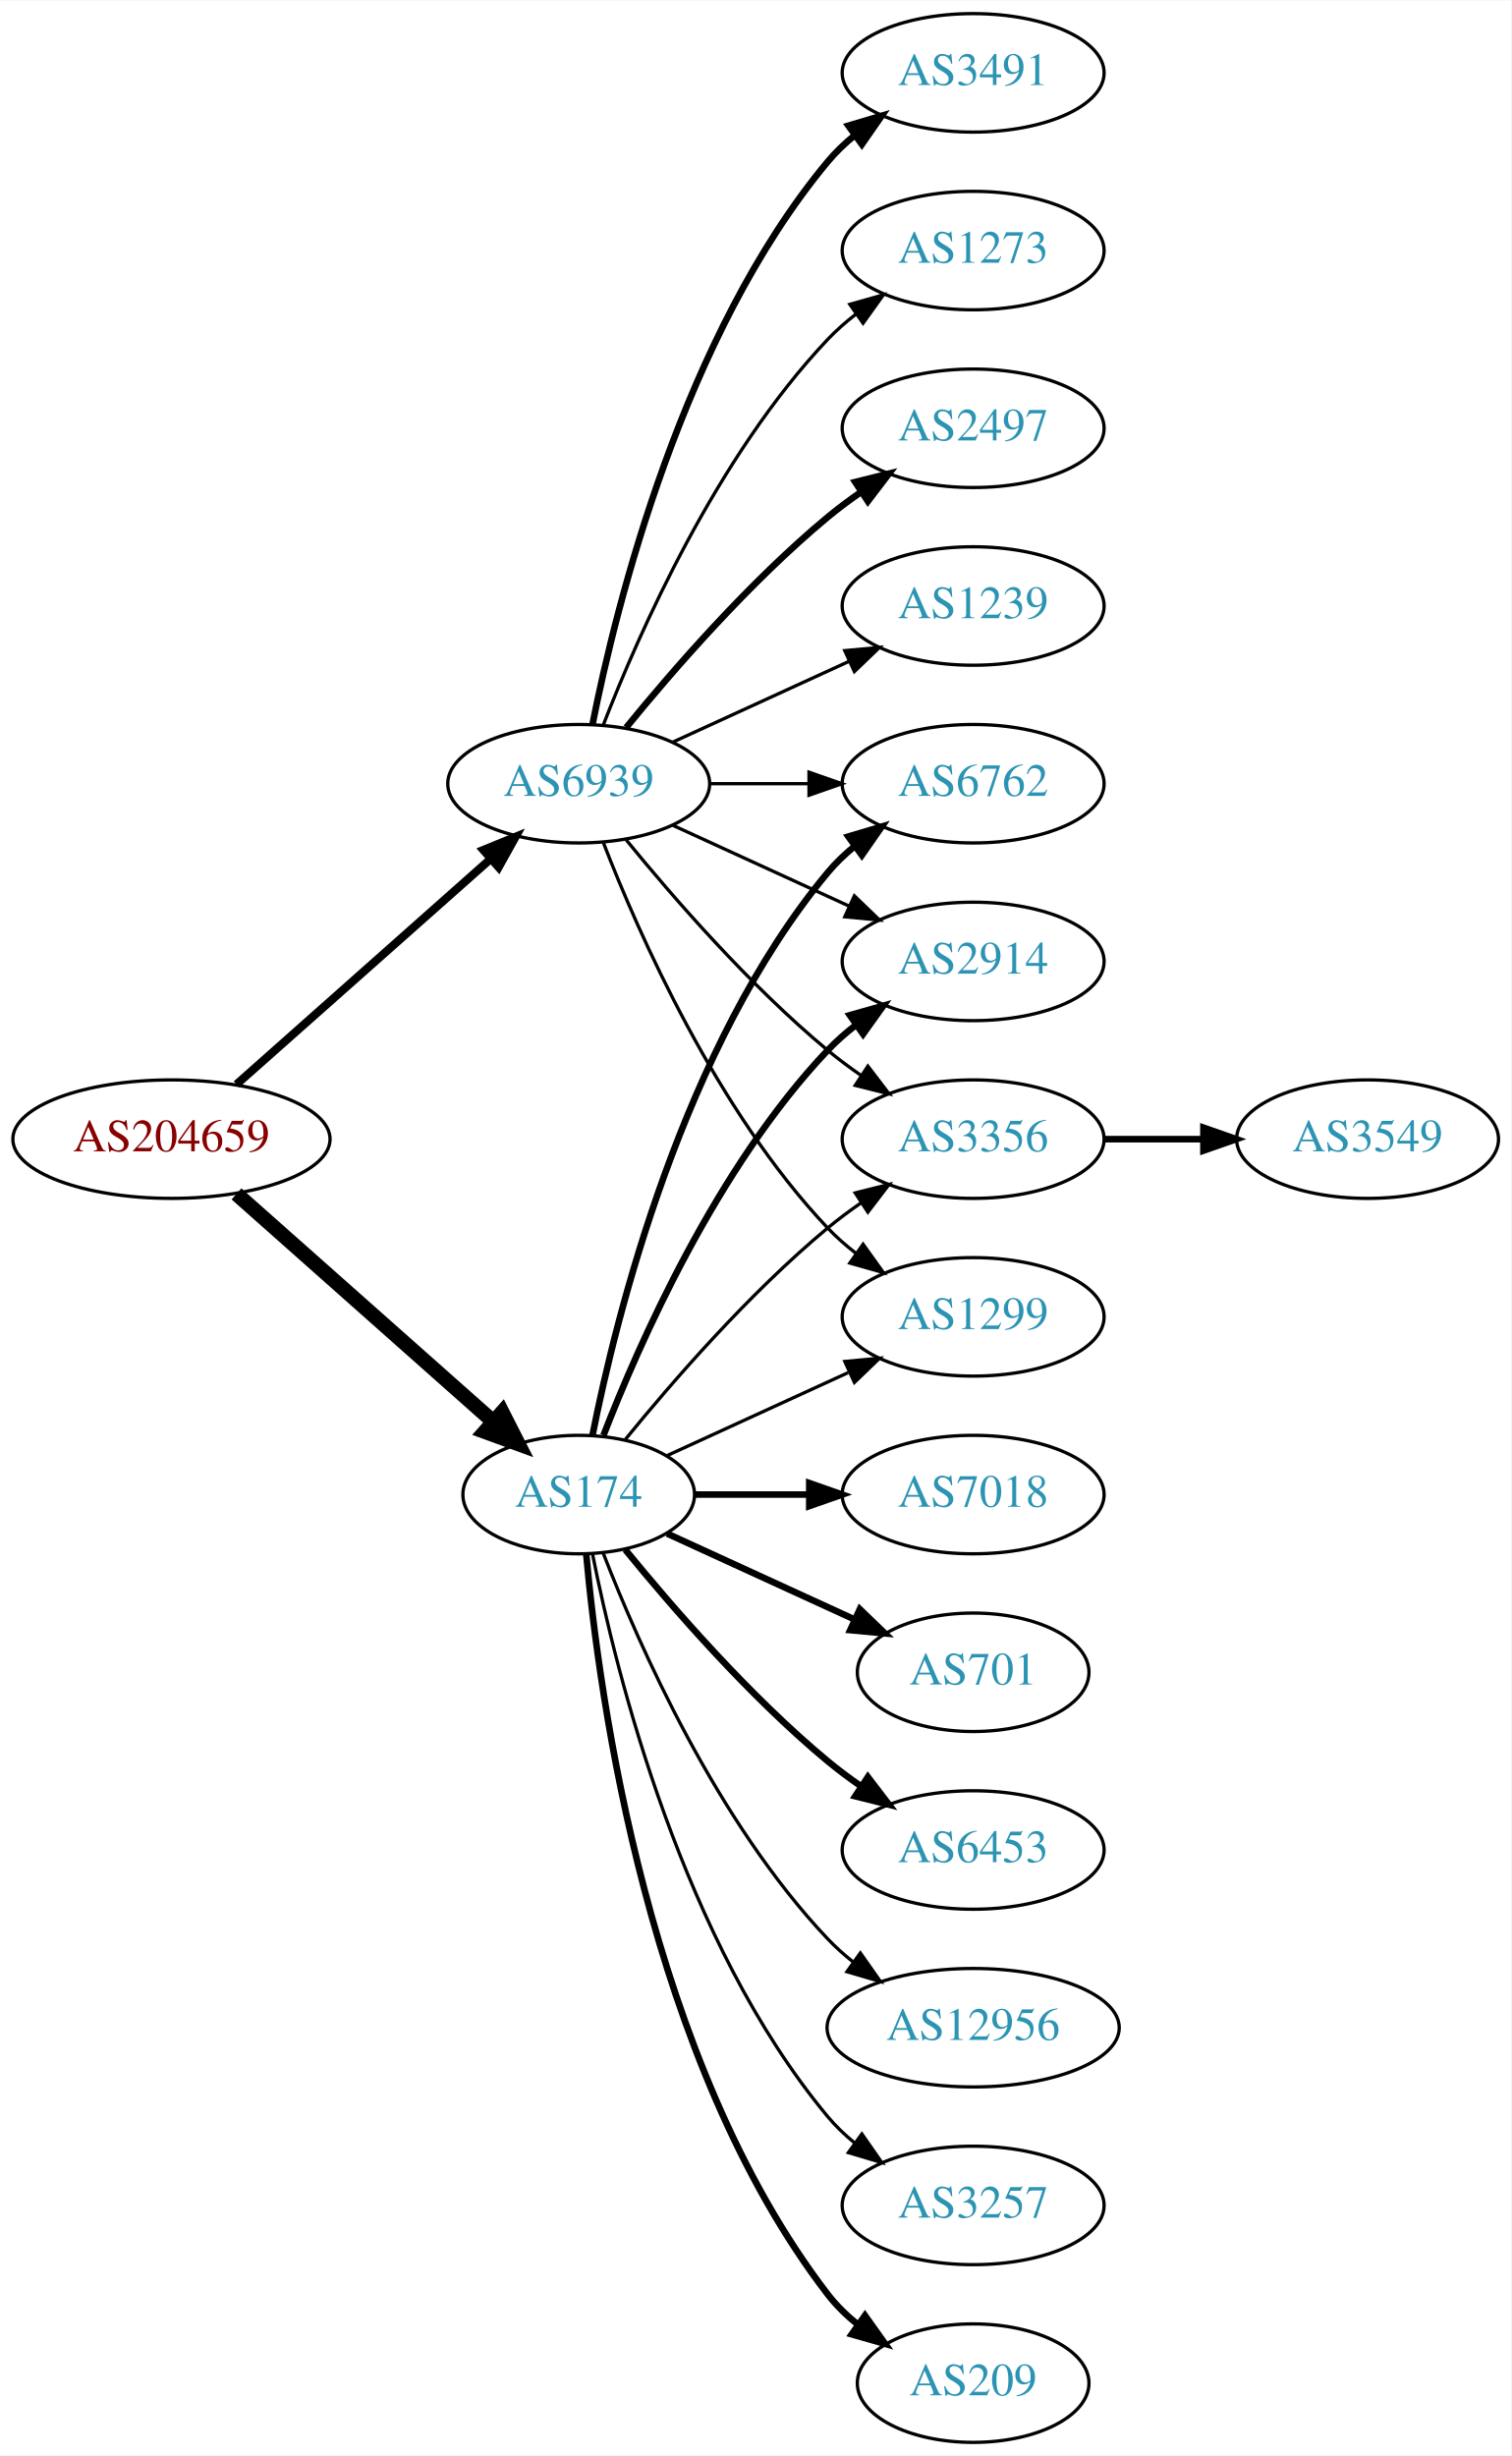
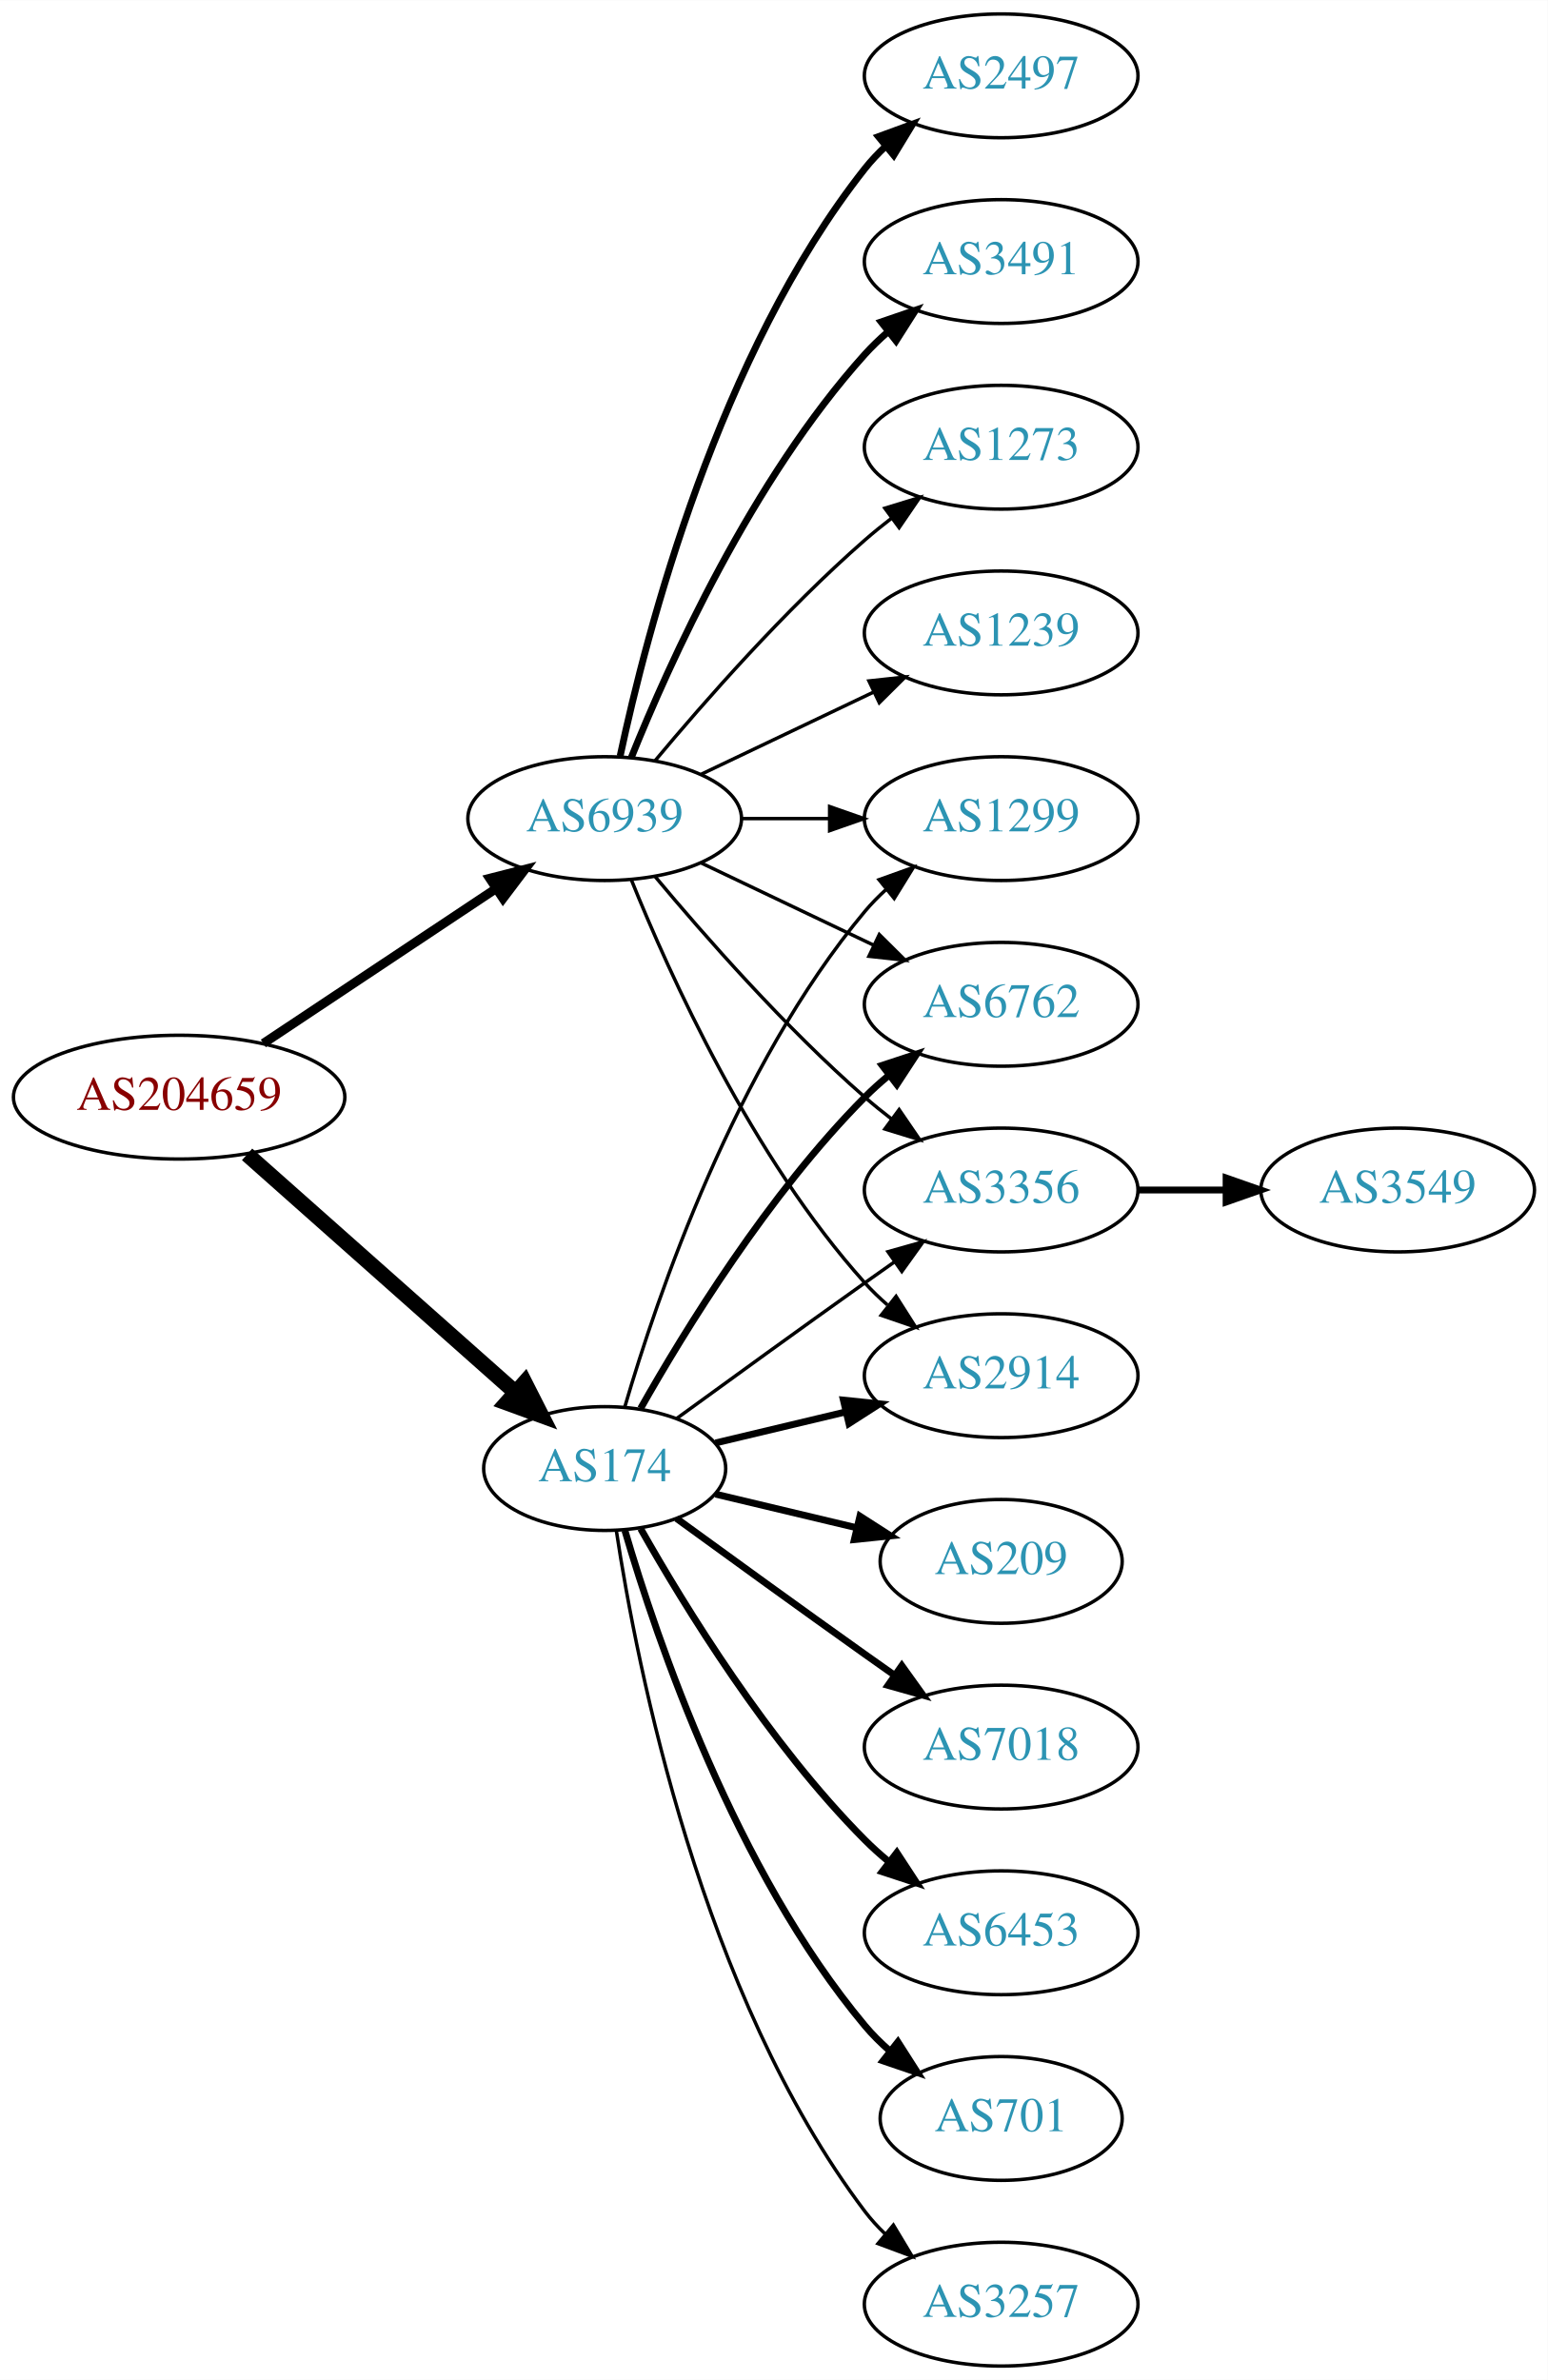
- <svg xmlns="http://www.w3.org/2000/svg" xmlns:xlink="http://www.w3.org/1999/xlink" width="459pt" height="746pt" viewBox="0.00 0.00 459.17 746.00">
-   <g id="graph0" class="graph" transform="scale(1 1) rotate(0) translate(4 742)">
-     <polygon fill="white" stroke="none" points="-4,4 -4,-742 455.17,-742 455.17,4 -4,4" />
+ <svg xmlns="http://www.w3.org/2000/svg" xmlns:xlink="http://www.w3.org/1999/xlink" width="450pt" height="692pt" viewBox="0.00 0.00 450.07 692.00">
+   <g id="graph0" class="graph" transform="scale(1 1) rotate(0) translate(4 688)">
+     <polygon fill="white" stroke="none" points="-4,4 -4,-688 446.07,-688 446.07,4 -4,4" />
    <g id="node1" class="node">
      <g id="a_node1">
        <a xlink:href="/asn/204659" xlink:title="AS204659 ~ ANLX-AS [AT]">
-           <ellipse fill="#ffffff" stroke="black" cx="48.096" cy="-396" rx="48.192" ry="18" />
-           <text text-anchor="middle" x="48.096" y="-392.3" font-family="Times,serif" font-size="14.00" fill="#880000">AS204659</text>
+           <ellipse fill="#ffffff" stroke="black" cx="48.096" cy="-369" rx="48.192" ry="18" />
+           <text text-anchor="middle" x="48.096" y="-365.3" font-family="Times,serif" font-size="14.00" fill="#880000">AS204659</text>
        </a>
      </g>
    </g>
    <g id="node2" class="node">
      <g id="a_node2">
        <a xlink:href="/asn/174" xlink:title="AS174 ~ Cogent Communications [US]">
-           <ellipse fill="#ffffff" stroke="black" cx="171.838" cy="-288" rx="35.194" ry="18" />
-           <text text-anchor="middle" x="171.838" y="-284.3" font-family="Times,serif" font-size="14.00" fill="#2c94b3">AS174</text>
+           <ellipse fill="#ffffff" stroke="black" cx="171.838" cy="-261" rx="35.194" ry="18" />
+           <text text-anchor="middle" x="171.838" y="-257.3" font-family="Times,serif" font-size="14.00" fill="#2c94b3">AS174</text>
        </a>
      </g>
    </g>
    <g id="edge1" class="edge">
-       <path fill="none" stroke="black" stroke-width="4.5" d="M67.851,-379.362C88.734,-360.836 122.587,-330.805 145.739,-310.266" />
-       <polygon fill="black" stroke="black" stroke-width="4.5" points="148.575,-313.013 153.443,-303.432 143.349,-307.122 148.575,-313.013" />
+       <path fill="none" stroke="black" stroke-width="4.5" d="M67.851,-352.362C88.734,-333.836 122.587,-303.805 145.739,-283.266" />
+       <polygon fill="black" stroke="black" stroke-width="4.5" points="148.575,-286.013 153.443,-276.432 143.349,-280.122 148.575,-286.013" />
    </g>
    <g id="node3" class="node">
      <g id="a_node3">
        <a xlink:href="/asn/6939" xlink:title="AS6939 ~ Hurricane Electric LLC [US]">
-           <ellipse fill="#ffffff" stroke="black" cx="171.838" cy="-504" rx="39.794" ry="18" />
-           <text text-anchor="middle" x="171.838" y="-500.3" font-family="Times,serif" font-size="14.00" fill="#2c94b3">AS6939</text>
+           <ellipse fill="#ffffff" stroke="black" cx="171.838" cy="-450" rx="39.794" ry="18" />
+           <text text-anchor="middle" x="171.838" y="-446.3" font-family="Times,serif" font-size="14.00" fill="#2c94b3">AS6939</text>
        </a>
      </g>
    </g>
    <g id="edge2" class="edge">
-       <path fill="none" stroke="black" stroke-width="2.5" d="M67.851,-412.638C88.495,-430.952 121.814,-460.51 144.941,-481.026" />
-       <polygon fill="black" stroke="black" stroke-width="2.5" points="142.855,-483.854 152.658,-487.872 147.5,-478.618 142.855,-483.854" />
+       <path fill="none" stroke="black" stroke-width="2.647" d="M72.569,-384.618C91.795,-397.409 119.147,-415.608 140.115,-429.559" />
+       <polygon fill="black" stroke="black" stroke-width="2.647" points="138.403,-432.624 148.668,-435.249 142.281,-426.796 138.403,-432.624" />
    </g>
    <g id="node4" class="node">
      <g id="a_node4">
        <a xlink:href="/asn/6762" xlink:title="AS6762 ~ TELECOM ITALIA SPARKLE S.p.A. [IT]">
-           <ellipse fill="#ffffff" stroke="black" cx="291.681" cy="-504" rx="39.794" ry="18" />
-           <text text-anchor="middle" x="291.681" y="-500.3" font-family="Times,serif" font-size="14.00" fill="#2c94b3">AS6762</text>
+           <ellipse fill="#ffffff" stroke="black" cx="287.131" cy="-396" rx="39.794" ry="18" />
+           <text text-anchor="middle" x="287.131" y="-392.3" font-family="Times,serif" font-size="14.00" fill="#2c94b3">AS6762</text>
        </a>
      </g>
    </g>
    <g id="edge3" class="edge">
-       <path fill="none" stroke="black" stroke-width="2" d="M176.037,-306.073C183.2,-342.141 203.474,-424.125 247.484,-477 249.889,-479.889 252.686,-482.563 255.678,-485.013" />
-       <polygon fill="black" stroke="black" stroke-width="2" points="253.766,-487.95 263.921,-490.973 257.868,-482.277 253.766,-487.95" />
+       <path fill="none" stroke="black" stroke-width="2" d="M182.298,-278.49C195.08,-301.096 219.512,-340.886 247.484,-369 249.595,-371.121 251.891,-373.188 254.277,-375.171" />
+       <polygon fill="black" stroke="black" stroke-width="2" points="252.529,-378.242 262.592,-381.556 256.792,-372.69 252.529,-378.242" />
    </g>
    <g id="node5" class="node">
      <g id="a_node5">
-         <a xlink:href="/asn/7018" xlink:title="AS7018 ~ AT&amp;T Services, Inc. [US]">
-           <ellipse fill="#ffffff" stroke="black" cx="291.681" cy="-288" rx="39.794" ry="18" />
-           <text text-anchor="middle" x="291.681" y="-284.3" font-family="Times,serif" font-size="14.00" fill="#2c94b3">AS7018</text>
+         <a xlink:href="/asn/3257" xlink:title="AS3257 ~ GTT [DE]">
+           <ellipse fill="#ffffff" stroke="black" cx="287.131" cy="-18" rx="39.794" ry="18" />
+           <text text-anchor="middle" x="287.131" y="-14.3" font-family="Times,serif" font-size="14.00" fill="#2c94b3">AS3257</text>
        </a>
      </g>
    </g>
    <g id="edge4" class="edge">
-       <path fill="none" stroke="black" stroke-width="2" d="M207.24,-288C218.064,-288 230.231,-288 241.858,-288" />
-       <polygon fill="black" stroke="black" stroke-width="2" points="241.889,-291.5 251.889,-288 241.889,-284.5 241.889,-291.5" />
+       <path fill="none" stroke="black" d="M175.215,-243.014C181.188,-203.578 199.899,-108.005 247.484,-45 249.242,-42.673 251.258,-40.471 253.428,-38.404" />
+       <polygon fill="black" stroke="black" points="255.787,-40.995 261.241,-31.912 251.313,-35.611 255.787,-40.995" />
    </g>
    <g id="node6" class="node">
      <g id="a_node6">
-         <a xlink:href="/asn/701" xlink:title="AS701 ~ UUNET [US]">
-           <ellipse fill="#ffffff" stroke="black" cx="291.681" cy="-234" rx="35.194" ry="18" />
-           <text text-anchor="middle" x="291.681" y="-230.3" font-family="Times,serif" font-size="14.00" fill="#2c94b3">AS701</text>
+         <a xlink:href="/asn/209" xlink:title="AS209 ~ CenturyLink Communications, LLC [US]">
+           <ellipse fill="#ffffff" stroke="black" cx="287.131" cy="-234" rx="35.194" ry="18" />
+           <text text-anchor="middle" x="287.131" y="-230.3" font-family="Times,serif" font-size="14.00" fill="#2c94b3">AS209</text>
        </a>
      </g>
    </g>
    <g id="edge5" class="edge">
-       <path fill="none" stroke="black" stroke-width="2" d="M198.699,-276.149C215.431,-268.482 237.421,-258.406 255.704,-250.028" />
-       <polygon fill="black" stroke="black" stroke-width="2" points="257.247,-253.171 264.88,-245.823 254.331,-246.807 257.247,-253.171" />
+       <path fill="none" stroke="black" stroke-width="2" d="M204.096,-253.551C216.726,-250.541 231.48,-247.024 244.966,-243.81" />
+       <polygon fill="black" stroke="black" stroke-width="2" points="246.059,-247.148 254.975,-241.425 244.436,-240.339 246.059,-247.148" />
    </g>
    <g id="node7" class="node">
      <g id="a_node7">
-         <a xlink:href="/asn/2914" xlink:title="AS2914 ~ NTT America, Inc. [US]">
-           <ellipse fill="#ffffff" stroke="black" cx="291.681" cy="-450" rx="39.794" ry="18" />
-           <text text-anchor="middle" x="291.681" y="-446.3" font-family="Times,serif" font-size="14.00" fill="#2c94b3">AS2914</text>
+         <a xlink:href="/asn/7018" xlink:title="AS7018 ~ AT&amp;T Services, Inc. [US]">
+           <ellipse fill="#ffffff" stroke="black" cx="287.131" cy="-180" rx="39.794" ry="18" />
+           <text text-anchor="middle" x="287.131" y="-176.3" font-family="Times,serif" font-size="14.00" fill="#2c94b3">AS7018</text>
        </a>
      </g>
    </g>
    <g id="edge6" class="edge">
-       <path fill="none" stroke="black" stroke-width="2" d="M179.361,-305.994C190.112,-333.728 213.769,-387.429 247.484,-423 250.07,-425.728 252.988,-428.294 256.056,-430.677" />
-       <polygon fill="black" stroke="black" stroke-width="2" points="254.21,-433.658 264.404,-436.543 258.234,-427.93 254.21,-433.658" />
+       <path fill="none" stroke="black" stroke-width="2" d="M192.734,-246.471C207.736,-235.55 228.843,-220.253 247.484,-207 250.305,-204.995 253.248,-202.915 256.196,-200.841" />
+       <polygon fill="black" stroke="black" stroke-width="2" points="258.242,-203.681 264.421,-195.074 254.223,-197.95 258.242,-203.681" />
    </g>
    <g id="node8" class="node">
      <g id="a_node8">
-         <a xlink:href="/asn/6453" xlink:title="AS6453 ~ TATA COMMUNICATIONS (AMERICA) INC [US]">
-           <ellipse fill="#ffffff" stroke="black" cx="291.681" cy="-180" rx="39.794" ry="18" />
-           <text text-anchor="middle" x="291.681" y="-176.3" font-family="Times,serif" font-size="14.00" fill="#2c94b3">AS6453</text>
+         <a xlink:href="/asn/3356" xlink:title="AS3356 ~ Level 3 Parent, LLC [US]">
+           <ellipse fill="#ffffff" stroke="black" cx="287.131" cy="-342" rx="39.794" ry="18" />
+           <text text-anchor="middle" x="287.131" y="-338.3" font-family="Times,serif" font-size="14.00" fill="#2c94b3">AS3356</text>
        </a>
      </g>
    </g>
    <g id="edge7" class="edge">
-       <path fill="none" stroke="black" stroke-width="2" d="M185.995,-271.257C200.081,-253.961 223.639,-226.777 247.484,-207 250.701,-204.332 254.201,-201.73 257.772,-199.259" />
-       <polygon fill="black" stroke="black" stroke-width="2" points="259.695,-202.183 266.128,-193.764 255.85,-196.334 259.695,-202.183" />
+       <path fill="none" stroke="black" d="M192.734,-275.529C207.736,-286.45 228.843,-301.747 247.484,-315 250.305,-317.005 253.248,-319.085 256.196,-321.159" />
+       <polygon fill="black" stroke="black" points="254.223,-324.05 264.421,-326.926 258.242,-318.319 254.223,-324.05" />
    </g>
    <g id="node9" class="node">
      <g id="a_node9">
-         <a xlink:href="/asn/3356" xlink:title="AS3356 ~ Level 3 Parent, LLC [US]">
-           <ellipse fill="#ffffff" stroke="black" cx="291.681" cy="-396" rx="39.794" ry="18" />
-           <text text-anchor="middle" x="291.681" y="-392.3" font-family="Times,serif" font-size="14.00" fill="#2c94b3">AS3356</text>
+         <a xlink:href="/asn/6453" xlink:title="AS6453 ~ TATA COMMUNICATIONS (AMERICA) INC [US]">
+           <ellipse fill="#ffffff" stroke="black" cx="287.131" cy="-126" rx="39.794" ry="18" />
+           <text text-anchor="middle" x="287.131" y="-122.3" font-family="Times,serif" font-size="14.00" fill="#2c94b3">AS6453</text>
        </a>
      </g>
    </g>
    <g id="edge8" class="edge">
-       <path fill="none" stroke="black" d="M185.995,-304.743C200.081,-322.039 223.639,-349.223 247.484,-369 250.701,-371.668 254.201,-374.27 257.772,-376.741" />
-       <polygon fill="black" stroke="black" points="255.85,-379.666 266.128,-382.236 259.695,-373.817 255.85,-379.666" />
+       <path fill="none" stroke="black" stroke-width="2" d="M182.298,-243.51C195.08,-220.904 219.512,-181.114 247.484,-153 249.595,-150.879 251.891,-148.812 254.277,-146.829" />
+       <polygon fill="black" stroke="black" stroke-width="2" points="256.792,-149.31 262.592,-140.444 252.529,-143.758 256.792,-149.31" />
    </g>
    <g id="node10" class="node">
      <g id="a_node10">
-         <a xlink:href="/asn/12956" xlink:title="AS12956 ~ TELXIUS [ES]">
-           <ellipse fill="#ffffff" stroke="black" cx="291.681" cy="-126" rx="44.393" ry="18" />
-           <text text-anchor="middle" x="291.681" y="-122.3" font-family="Times,serif" font-size="14.00" fill="#2c94b3">AS12956</text>
+         <a xlink:href="/asn/2914" xlink:title="AS2914 ~ NTT America, Inc. [US]">
+           <ellipse fill="#ffffff" stroke="black" cx="287.131" cy="-288" rx="39.794" ry="18" />
+           <text text-anchor="middle" x="287.131" y="-284.3" font-family="Times,serif" font-size="14.00" fill="#2c94b3">AS2914</text>
        </a>
      </g>
    </g>
    <g id="edge9" class="edge">
-       <path fill="none" stroke="black" d="M179.361,-270.006C190.112,-242.272 213.769,-188.571 247.484,-153 249.869,-150.485 252.535,-148.107 255.341,-145.883" />
-       <polygon fill="black" stroke="black" points="257.41,-148.707 263.503,-140.039 253.335,-143.015 257.41,-148.707" />
+       <path fill="none" stroke="black" stroke-width="2" d="M204.096,-268.449C215.775,-271.233 229.271,-274.449 241.9,-277.459" />
+       <polygon fill="black" stroke="black" stroke-width="2" points="241.253,-280.903 251.792,-279.816 242.876,-274.093 241.253,-280.903" />
    </g>
    <g id="node11" class="node">
      <g id="a_node11">
-         <a xlink:href="/asn/3257" xlink:title="AS3257 ~ GTT [DE]">
-           <ellipse fill="#ffffff" stroke="black" cx="291.681" cy="-72" rx="39.794" ry="18" />
-           <text text-anchor="middle" x="291.681" y="-68.3" font-family="Times,serif" font-size="14.00" fill="#2c94b3">AS3257</text>
+         <a xlink:href="/asn/701" xlink:title="AS701 ~ UUNET [US]">
+           <ellipse fill="#ffffff" stroke="black" cx="287.131" cy="-72" rx="35.194" ry="18" />
+           <text text-anchor="middle" x="287.131" y="-68.3" font-family="Times,serif" font-size="14.00" fill="#2c94b3">AS701</text>
        </a>
      </g>
    </g>
    <g id="edge10" class="edge">
-       <path fill="none" stroke="black" d="M176.037,-269.927C183.2,-233.859 203.474,-151.875 247.484,-99 249.889,-96.111 252.686,-93.437 255.678,-90.987" />
-       <polygon fill="black" stroke="black" points="257.868,-93.722 263.921,-85.027 253.766,-88.05 257.868,-93.722" />
+       <path fill="none" stroke="black" stroke-width="2" d="M177.712,-242.998C187.026,-211.156 209.843,-144.019 247.484,-99 249.637,-96.426 252.091,-93.983 254.696,-91.697" />
+       <polygon fill="black" stroke="black" stroke-width="2" points="257.103,-94.257 262.806,-85.328 252.779,-88.751 257.103,-94.257" />
    </g>
    <g id="node12" class="node">
      <g id="a_node12">
-         <a xlink:href="/asn/209" xlink:title="AS209 ~ CenturyLink Communications, LLC [US]">
-           <ellipse fill="#ffffff" stroke="black" cx="291.681" cy="-18" rx="35.194" ry="18" />
-           <text text-anchor="middle" x="291.681" y="-14.3" font-family="Times,serif" font-size="14.00" fill="#2c94b3">AS209</text>
+         <a xlink:href="/asn/1299" xlink:title="AS1299 ~ Telia Carrier [EU]">
+           <ellipse fill="#ffffff" stroke="black" cx="287.131" cy="-450" rx="39.794" ry="18" />
+           <text text-anchor="middle" x="287.131" y="-446.3" font-family="Times,serif" font-size="14.00" fill="#2c94b3">AS1299</text>
        </a>
      </g>
    </g>
    <g id="edge11" class="edge">
-       <path fill="none" stroke="black" stroke-width="2" d="M174.122,-269.883C178.02,-226.668 193.037,-115.869 247.484,-45 250.091,-41.608 253.255,-38.533 256.672,-35.777" />
-       <polygon fill="black" stroke="black" stroke-width="2" points="258.811,-38.552 264.964,-29.927 254.775,-32.833 258.811,-38.552" />
-     </g>
-     <g id="node13" class="node">
-       <g id="a_node13">
-         <a xlink:href="/asn/1299" xlink:title="AS1299 ~ Telia Carrier [EU]">
-           <ellipse fill="#ffffff" stroke="black" cx="291.681" cy="-342" rx="39.794" ry="18" />
-           <text text-anchor="middle" x="291.681" y="-338.3" font-family="Times,serif" font-size="14.00" fill="#2c94b3">AS1299</text>
-         </a>
-       </g>
-     </g>
-     <g id="edge12" class="edge">
-       <path fill="none" stroke="black" d="M198.699,-299.851C214.82,-307.238 235.822,-316.862 253.687,-325.048" />
-       <polygon fill="black" stroke="black" points="252.69,-328.441 263.239,-329.425 255.606,-322.077 252.69,-328.441" />
-     </g>
-     <g id="edge21" class="edge">
-       <path fill="none" stroke="black" d="M211.751,-504C221.304,-504 231.654,-504 241.616,-504" />
-       <polygon fill="black" stroke="black" points="241.809,-507.5 251.809,-504 241.809,-500.5 241.809,-507.5" />
+       <path fill="none" stroke="black" d="M177.712,-279.002C187.026,-310.844 209.843,-377.981 247.484,-423 249.355,-425.237 251.453,-427.374 253.679,-429.396" />
+       <polygon fill="black" stroke="black" points="251.623,-432.234 261.598,-435.804 256.026,-426.793 251.623,-432.234" />
    </g>
    <g id="edge19" class="edge">
-       <path fill="none" stroke="black" d="M200.467,-491.339C216.424,-484.027 236.694,-474.739 253.977,-466.819" />
-       <polygon fill="black" stroke="black" points="255.592,-469.929 263.225,-462.581 252.676,-463.565 255.592,-469.929" />
-     </g>
-     <g id="edge18" class="edge">
-       <path fill="none" stroke="black" d="M186.257,-486.935C200.372,-469.625 223.786,-442.655 247.484,-423 250.701,-420.332 254.201,-417.73 257.772,-415.259" />
-       <polygon fill="black" stroke="black" points="259.695,-418.183 266.128,-409.764 255.85,-412.334 259.695,-418.183" />
-     </g>
-     <g id="edge15" class="edge">
-       <path fill="none" stroke="black" d="M179.361,-486.006C190.112,-458.272 213.769,-404.571 247.484,-369 250.07,-366.272 252.988,-363.706 256.056,-361.323" />
-       <polygon fill="black" stroke="black" points="258.234,-364.07 264.404,-355.457 254.21,-358.342 258.234,-364.07" />
+       <path fill="none" stroke="black" d="M199.974,-437.066C214.968,-429.919 233.789,-420.948 250.013,-413.215" />
+       <polygon fill="black" stroke="black" points="251.695,-416.291 259.216,-408.829 248.683,-409.972 251.695,-416.291" />
+     </g>
+     <g id="edge16" class="edge">
+       <path fill="none" stroke="black" d="M186.468,-433.183C200.751,-416.071 224.297,-389.255 247.484,-369 249.95,-366.846 252.589,-364.706 255.286,-362.628" />
+       <polygon fill="black" stroke="black" points="257.459,-365.375 263.44,-356.63 253.311,-359.736 257.459,-365.375" />
+     </g>
+     <g id="edge20" class="edge">
+       <path fill="none" stroke="black" d="M179.586,-432.213C190.637,-404.757 214.69,-351.422 247.484,-315 249.487,-312.776 251.706,-310.637 254.038,-308.603" />
+       <polygon fill="black" stroke="black" points="256.569,-311.065 262.257,-302.127 252.236,-305.567 256.569,-311.065" />
+     </g>
+     <g id="edge14" class="edge">
+       <path fill="none" stroke="black" d="M211.51,-450C219.713,-450 228.477,-450 237.009,-450" />
+       <polygon fill="black" stroke="black" points="237.248,-453.5 247.248,-450 237.248,-446.5 237.248,-453.5" />
+     </g>
+     <g id="node14" class="node">
+       <g id="a_node14">
+         <a xlink:href="/asn/1239" xlink:title="AS1239 ~ Sprint [US]">
+           <ellipse fill="#ffffff" stroke="black" cx="287.131" cy="-504" rx="39.794" ry="18" />
+           <text text-anchor="middle" x="287.131" y="-500.3" font-family="Times,serif" font-size="14.00" fill="#2c94b3">AS1239</text>
+         </a>
+       </g>
+     </g>
+     <g id="edge13" class="edge">
+       <path fill="none" stroke="black" d="M199.974,-462.934C214.968,-470.081 233.789,-479.052 250.013,-486.785" />
+       <polygon fill="black" stroke="black" points="248.683,-490.028 259.216,-491.171 251.695,-483.709 248.683,-490.028" />
    </g>
    <g id="node15" class="node">
      <g id="a_node15">
        <a xlink:href="/asn/2497" xlink:title="AS2497 ~ Internet Initiative Japan Inc. [JP]">
-           <ellipse fill="#ffffff" stroke="black" cx="291.681" cy="-612" rx="39.794" ry="18" />
-           <text text-anchor="middle" x="291.681" y="-608.3" font-family="Times,serif" font-size="14.00" fill="#2c94b3">AS2497</text>
-         </a>
-       </g>
-     </g>
-     <g id="edge14" class="edge">
-       <path fill="none" stroke="black" stroke-width="2" d="M186.257,-521.065C200.372,-538.375 223.786,-565.345 247.484,-585 250.701,-587.668 254.201,-590.27 257.772,-592.741" />
-       <polygon fill="black" stroke="black" stroke-width="2" points="255.85,-595.666 266.128,-598.236 259.695,-589.817 255.85,-595.666" />
+           <ellipse fill="#ffffff" stroke="black" cx="287.131" cy="-666" rx="39.794" ry="18" />
+           <text text-anchor="middle" x="287.131" y="-662.3" font-family="Times,serif" font-size="14.00" fill="#2c94b3">AS2497</text>
+         </a>
+       </g>
+     </g>
+     <g id="edge15" class="edge">
+       <path fill="none" stroke="black" stroke-width="2" d="M176.328,-468.16C183.959,-504.03 204.951,-585.155 247.484,-639 249.292,-641.288 251.345,-643.462 253.539,-645.51" />
+       <polygon fill="black" stroke="black" stroke-width="2" points="251.45,-648.323 261.399,-651.966 255.893,-642.914 251.45,-648.323" />
    </g>
    <g id="node16" class="node">
      <g id="a_node16">
-         <a xlink:href="/asn/1239" xlink:title="AS1239 ~ Sprint [US]">
-           <ellipse fill="#ffffff" stroke="black" cx="291.681" cy="-558" rx="39.794" ry="18" />
-           <text text-anchor="middle" x="291.681" y="-554.3" font-family="Times,serif" font-size="14.00" fill="#2c94b3">AS1239</text>
-         </a>
-       </g>
-     </g>
-     <g id="edge16" class="edge">
-       <path fill="none" stroke="black" d="M200.467,-516.661C216.424,-523.973 236.694,-533.261 253.977,-541.181" />
-       <polygon fill="black" stroke="black" points="252.676,-544.435 263.225,-545.419 255.592,-538.071 252.676,-544.435" />
+         <a xlink:href="/asn/3491" xlink:title="AS3491 ~ PCCW Global, Inc. [US]">
+           <ellipse fill="#ffffff" stroke="black" cx="287.131" cy="-612" rx="39.794" ry="18" />
+           <text text-anchor="middle" x="287.131" y="-608.3" font-family="Times,serif" font-size="14.00" fill="#2c94b3">AS3491</text>
+         </a>
+       </g>
+     </g>
+     <g id="edge17" class="edge">
+       <path fill="none" stroke="black" stroke-width="2" d="M179.586,-467.787C190.637,-495.243 214.69,-548.578 247.484,-585 249.487,-587.224 251.706,-589.363 254.038,-591.397" />
+       <polygon fill="black" stroke="black" stroke-width="2" points="252.236,-594.433 262.257,-597.873 256.569,-588.935 252.236,-594.433" />
    </g>
    <g id="node17" class="node">
      <g id="a_node17">
-         <a xlink:href="/asn/3491" xlink:title="AS3491 ~ PCCW Global, Inc. [US]">
-           <ellipse fill="#ffffff" stroke="black" cx="291.681" cy="-720" rx="39.794" ry="18" />
-           <text text-anchor="middle" x="291.681" y="-716.3" font-family="Times,serif" font-size="14.00" fill="#2c94b3">AS3491</text>
-         </a>
-       </g>
-     </g>
-     <g id="edge17" class="edge">
-       <path fill="none" stroke="black" stroke-width="2" d="M176.037,-522.073C183.2,-558.141 203.474,-640.125 247.484,-693 249.889,-695.889 252.686,-698.563 255.678,-701.013" />
-       <polygon fill="black" stroke="black" stroke-width="2" points="253.766,-703.95 263.921,-706.973 257.868,-698.277 253.766,-703.95" />
-     </g>
-     <g id="node18" class="node">
-       <g id="a_node18">
        <a xlink:href="/asn/1273" xlink:title="AS1273 ~ Vodafone Group PLC [EU]">
-           <ellipse fill="#ffffff" stroke="black" cx="291.681" cy="-666" rx="39.794" ry="18" />
-           <text text-anchor="middle" x="291.681" y="-662.3" font-family="Times,serif" font-size="14.00" fill="#2c94b3">AS1273</text>
-         </a>
-       </g>
-     </g>
-     <g id="edge20" class="edge">
-       <path fill="none" stroke="black" d="M179.361,-521.994C190.112,-549.728 213.769,-603.429 247.484,-639 250.07,-641.728 252.988,-644.294 256.056,-646.677" />
-       <polygon fill="black" stroke="black" points="254.21,-649.658 264.404,-652.543 258.234,-643.93 254.21,-649.658" />
-     </g>
-     <g id="node14" class="node">
-       <g id="a_node14">
+           <ellipse fill="#ffffff" stroke="black" cx="287.131" cy="-558" rx="39.794" ry="18" />
+           <text text-anchor="middle" x="287.131" y="-554.3" font-family="Times,serif" font-size="14.00" fill="#2c94b3">AS1273</text>
+         </a>
+       </g>
+     </g>
+     <g id="edge18" class="edge">
+       <path fill="none" stroke="black" d="M186.468,-466.817C200.751,-483.929 224.297,-510.745 247.484,-531 249.95,-533.154 252.589,-535.294 255.286,-537.372" />
+       <polygon fill="black" stroke="black" points="253.311,-540.264 263.44,-543.37 257.459,-534.625 253.311,-540.264" />
+     </g>
+     <g id="node13" class="node">
+       <g id="a_node13">
        <a xlink:href="/asn/3549" xlink:title="AS3549 ~ Level 3 Parent, LLC [US]">
-           <ellipse fill="#ffffff" stroke="black" cx="411.523" cy="-396" rx="39.794" ry="18" />
-           <text text-anchor="middle" x="411.523" y="-392.3" font-family="Times,serif" font-size="14.00" fill="#2c94b3">AS3549</text>
-         </a>
-       </g>
-     </g>
-     <g id="edge13" class="edge">
-       <path fill="none" stroke="black" stroke-width="2" d="M331.593,-396C341.146,-396 351.496,-396 361.459,-396" />
-       <polygon fill="black" stroke="black" stroke-width="2" points="361.651,-399.5 371.651,-396 361.651,-392.5 361.651,-399.5" />
+           <ellipse fill="#ffffff" stroke="black" cx="402.424" cy="-342" rx="39.794" ry="18" />
+           <text text-anchor="middle" x="402.424" y="-338.3" font-family="Times,serif" font-size="14.00" fill="#2c94b3">AS3549</text>
+         </a>
+       </g>
+     </g>
+     <g id="edge12" class="edge">
+       <path fill="none" stroke="black" stroke-width="2" d="M326.803,-342C335.006,-342 343.77,-342 352.302,-342" />
+       <polygon fill="black" stroke="black" stroke-width="2" points="352.541,-345.5 362.541,-342 352.541,-338.5 352.541,-345.5" />
    </g>
  </g>
</svg>
